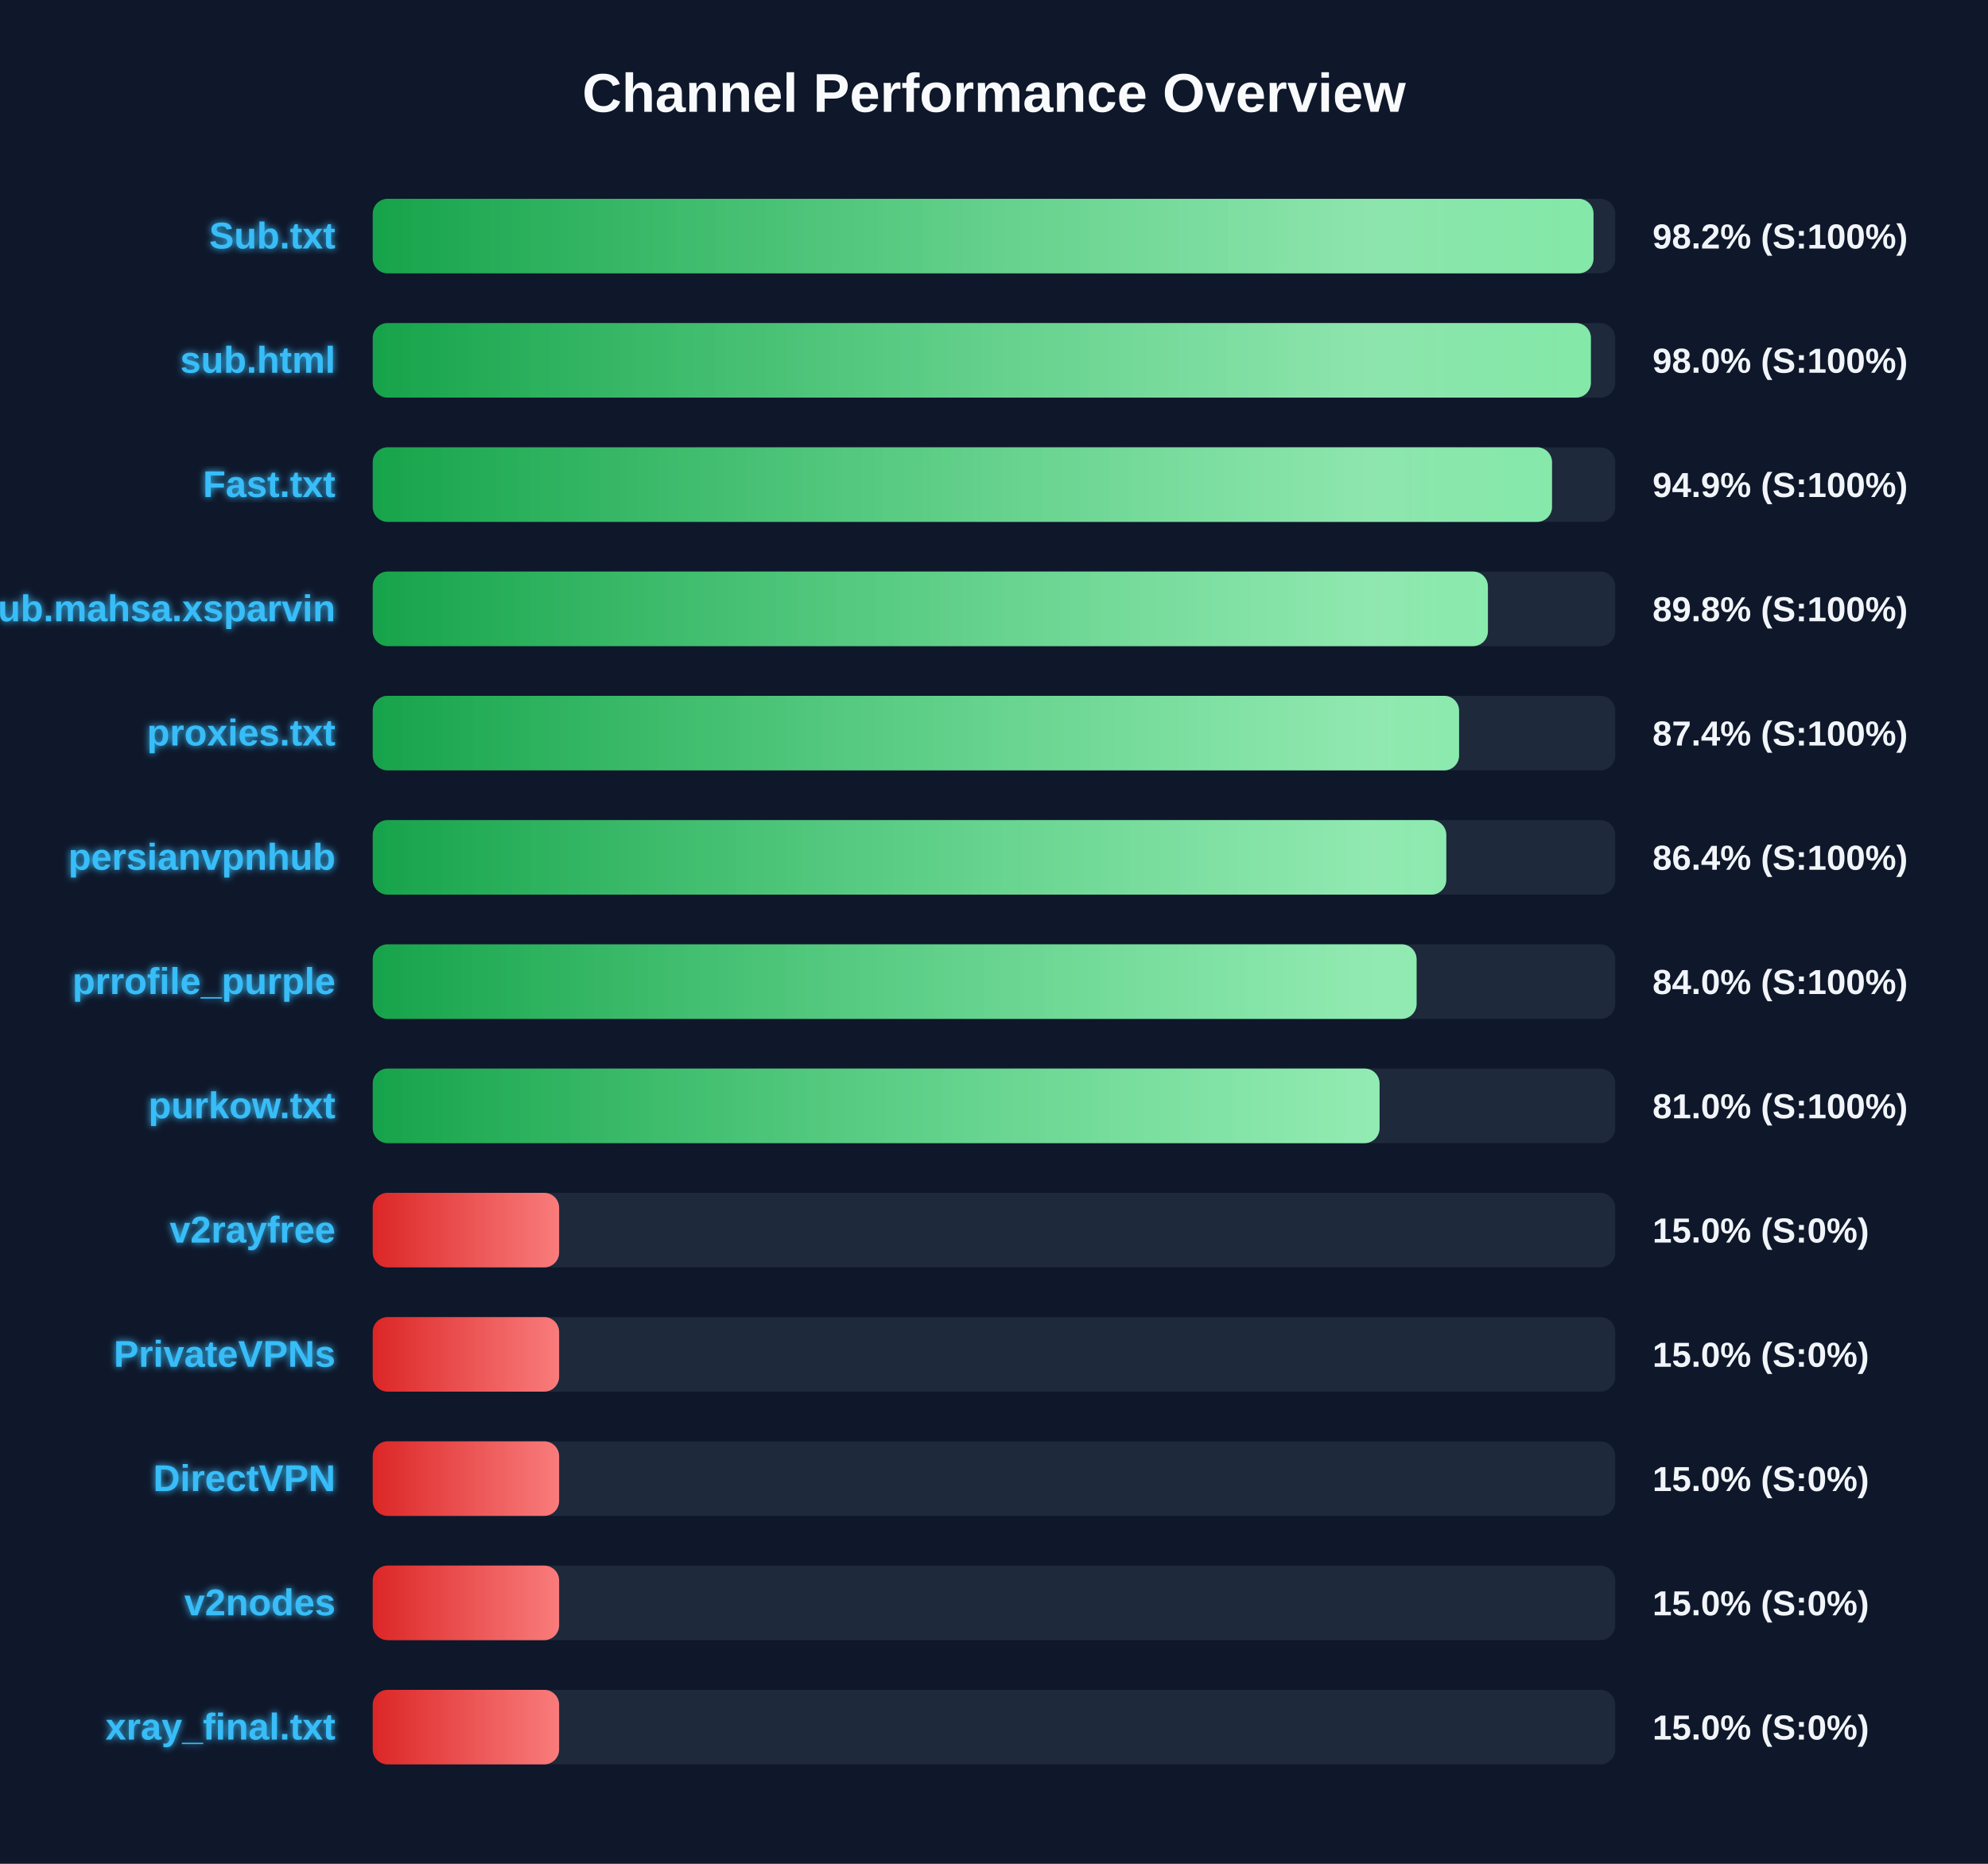
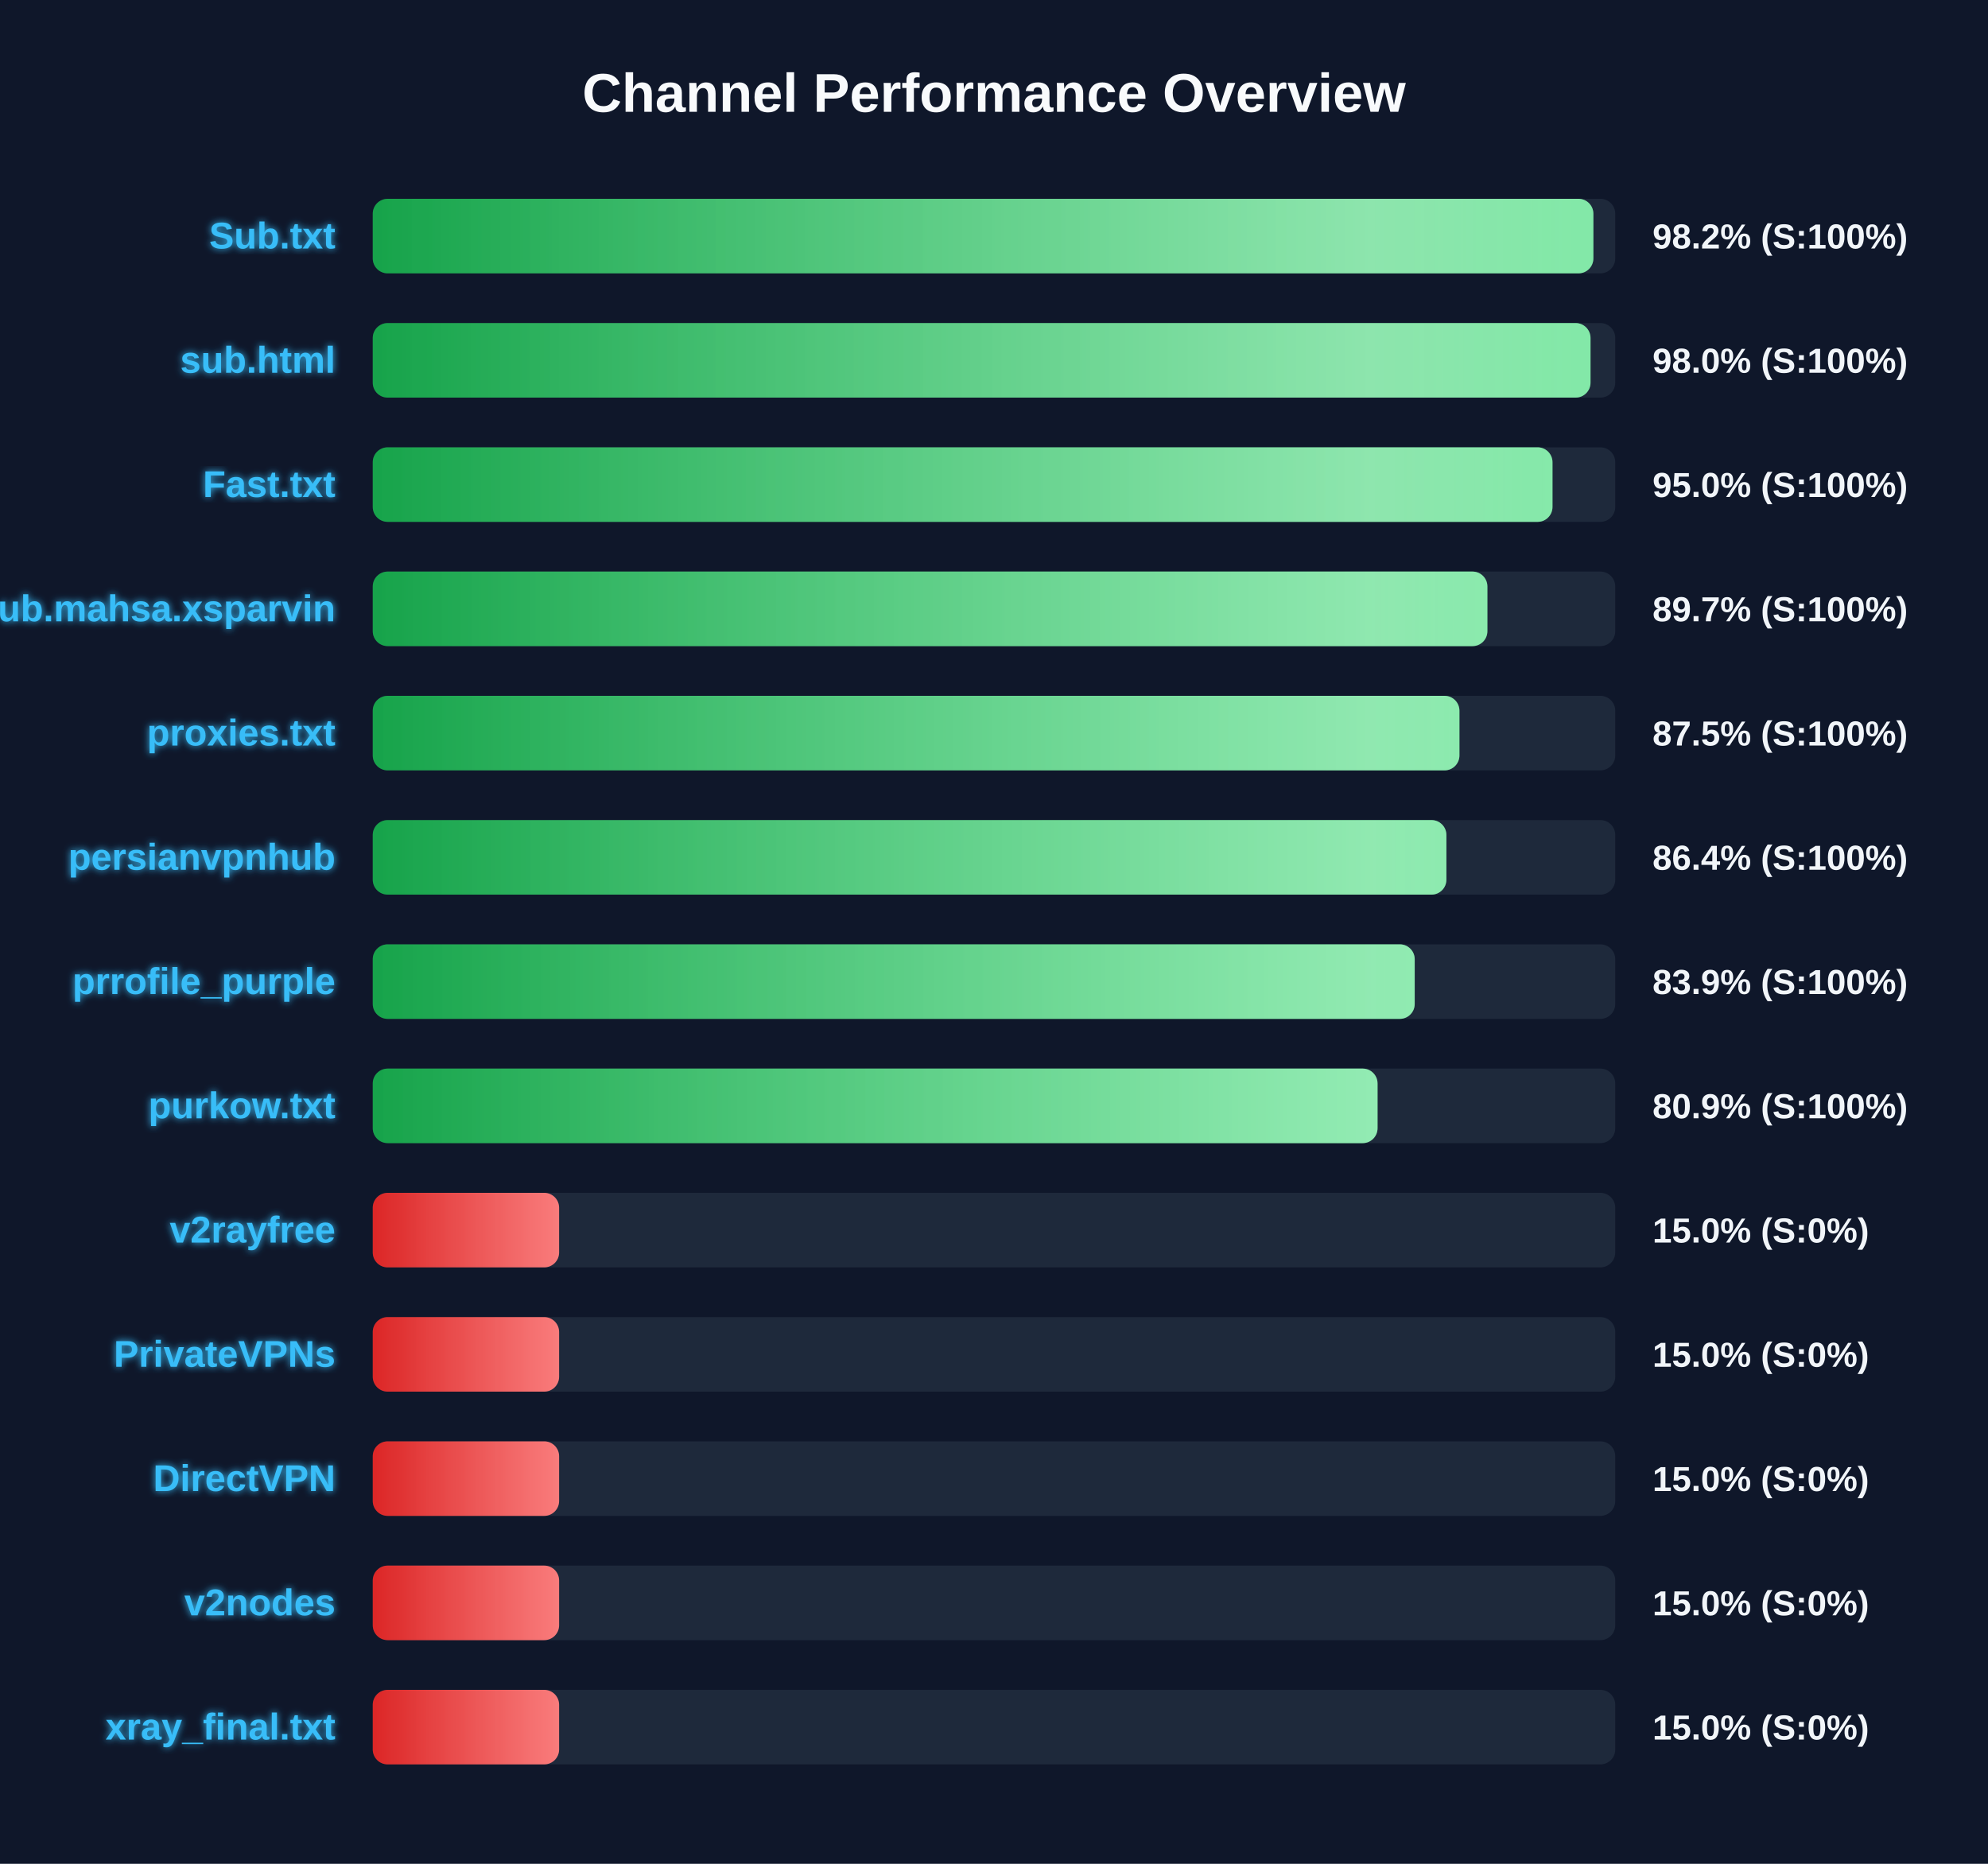
<svg xmlns="http://www.w3.org/2000/svg" width="800" height="750" version="1.1">
  <defs>
    <linearGradient id="grad-green" x1="0%" y1="0%" x2="100%" y2="0%">
      <stop offset="0%" stop-color="#16a34a" />
      <stop offset="100%" stop-color="#4ade80" />
    </linearGradient>
    <linearGradient id="grad-yellow" x1="0%" y1="0%" x2="100%" y2="0%">
      <stop offset="0%" stop-color="#ca8a04" />
      <stop offset="100%" stop-color="#fde047" />
    </linearGradient>
    <linearGradient id="grad-red" x1="0%" y1="0%" x2="100%" y2="0%">
      <stop offset="0%" stop-color="#dc2626" />
      <stop offset="100%" stop-color="#f87171" />
    </linearGradient>
    <linearGradient id="shimmer" x1="0%" y1="0%" x2="100%" y2="0%">
      <stop offset="0%" stop-color="rgba(255,255,255,0)" />
      <stop offset="50%" stop-color="rgba(255,255,255,0.4)" />
      <stop offset="100%" stop-color="rgba(255,255,255,0)" />
    </linearGradient>
    <filter id="glow" x="-20%" y="-20%" width="140%" height="140%">
      <feGaussianBlur stdDeviation="1.5" result="blur" />
      <feComposite in="SourceGraphic" in2="blur" operator="over" />
    </filter>
  </defs>
  <style>
        .bg-rect { fill: #0f172a; }
        .title { font: bold 22px 'Segoe UI', Arial, sans-serif; fill: #f8fafc; }
        .row { font: bold 15px 'Segoe UI', Arial, sans-serif; fill: #38bdf8; filter: url(#glow); }
        .score { font: bold 14px 'Segoe UI', Arial, sans-serif; fill: #f1f5f9; }
        @keyframes shimmer-anim {
            0% { transform: translateX(-100%); }
            100% { transform: translateX(200%); }
        }
        .shimmer-rect {
            animation: shimmer-anim 2.5s infinite linear;
        }
    </style>
  <rect width="100%" height="100%" class="bg-rect" />
  <text x="400" y="45" text-anchor="middle" class="title">Channel Performance Overview</text>
  <rect x="150" y="80" width="500" height="30" fill="#1e293b" rx="6" />
  <clipPath id="clip-0">
-     <rect x="150" y="80" width="491.25" height="30" rx="6" />
+     <rect x="150" y="80" width="491.2" height="30" rx="6" />
  </clipPath>
-   <rect x="150" y="80" width="491.25" height="30" fill="url(#grad-green)" rx="6" />
+   <rect x="150" y="80" width="491.2" height="30" fill="url(#grad-green)" rx="6" />
  <g clip-path="url(#clip-0)">
    <rect x="150" y="80" width="100%" height="30" fill="url(#shimmer)" class="shimmer-rect" />
  </g>
  <text x="135" y="100" text-anchor="end" class="row">Sub.txt</text>
  <text x="665" y="100" text-anchor="start" class="score">98.2% (S:100%)</text>
  <rect x="150" y="130" width="500" height="30" fill="#1e293b" rx="6" />
  <clipPath id="clip-1">
-     <rect x="150" y="130" width="490.2" height="30" rx="6" />
+     <rect x="150" y="130" width="490.05" height="30" rx="6" />
  </clipPath>
-   <rect x="150" y="130" width="490.2" height="30" fill="url(#grad-green)" rx="6" />
+   <rect x="150" y="130" width="490.05" height="30" fill="url(#grad-green)" rx="6" />
  <g clip-path="url(#clip-1)">
    <rect x="150" y="130" width="100%" height="30" fill="url(#shimmer)" class="shimmer-rect" />
  </g>
  <text x="135" y="150" text-anchor="end" class="row">sub.html</text>
  <text x="665" y="150" text-anchor="start" class="score">98.0% (S:100%)</text>
  <rect x="150" y="180" width="500" height="30" fill="#1e293b" rx="6" />
  <clipPath id="clip-2">
-     <rect x="150" y="180" width="474.55" height="30" rx="6" />
+     <rect x="150" y="180" width="474.75" height="30" rx="6" />
  </clipPath>
-   <rect x="150" y="180" width="474.55" height="30" fill="url(#grad-green)" rx="6" />
+   <rect x="150" y="180" width="474.75" height="30" fill="url(#grad-green)" rx="6" />
  <g clip-path="url(#clip-2)">
    <rect x="150" y="180" width="100%" height="30" fill="url(#shimmer)" class="shimmer-rect" />
  </g>
  <text x="135" y="200" text-anchor="end" class="row">Fast.txt</text>
-   <text x="665" y="200" text-anchor="start" class="score">94.9% (S:100%)</text>
+   <text x="665" y="200" text-anchor="start" class="score">95.0% (S:100%)</text>
  <rect x="150" y="230" width="500" height="30" fill="#1e293b" rx="6" />
  <clipPath id="clip-3">
-     <rect x="150" y="230" width="448.75" height="30" rx="6" />
+     <rect x="150" y="230" width="448.55" height="30" rx="6" />
  </clipPath>
-   <rect x="150" y="230" width="448.75" height="30" fill="url(#grad-green)" rx="6" />
+   <rect x="150" y="230" width="448.55" height="30" fill="url(#grad-green)" rx="6" />
  <g clip-path="url(#clip-3)">
    <rect x="150" y="230" width="100%" height="30" fill="url(#shimmer)" class="shimmer-rect" />
  </g>
  <text x="135" y="250" text-anchor="end" class="row">Sub.mahsa.xsparvin</text>
-   <text x="665" y="250" text-anchor="start" class="score">89.8% (S:100%)</text>
+   <text x="665" y="250" text-anchor="start" class="score">89.7% (S:100%)</text>
  <rect x="150" y="280" width="500" height="30" fill="#1e293b" rx="6" />
  <clipPath id="clip-4">
-     <rect x="150" y="280" width="437.15" height="30" rx="6" />
+     <rect x="150" y="280" width="437.3" height="30" rx="6" />
  </clipPath>
-   <rect x="150" y="280" width="437.15" height="30" fill="url(#grad-green)" rx="6" />
+   <rect x="150" y="280" width="437.3" height="30" fill="url(#grad-green)" rx="6" />
  <g clip-path="url(#clip-4)">
    <rect x="150" y="280" width="100%" height="30" fill="url(#shimmer)" class="shimmer-rect" />
  </g>
  <text x="135" y="300" text-anchor="end" class="row">proxies.txt</text>
-   <text x="665" y="300" text-anchor="start" class="score">87.4% (S:100%)</text>
+   <text x="665" y="300" text-anchor="start" class="score">87.5% (S:100%)</text>
  <rect x="150" y="330" width="500" height="30" fill="#1e293b" rx="6" />
  <clipPath id="clip-5">
-     <rect x="150" y="330" width="432.0" height="30" rx="6" />
+     <rect x="150" y="330" width="432.05" height="30" rx="6" />
  </clipPath>
-   <rect x="150" y="330" width="432.0" height="30" fill="url(#grad-green)" rx="6" />
+   <rect x="150" y="330" width="432.05" height="30" fill="url(#grad-green)" rx="6" />
  <g clip-path="url(#clip-5)">
    <rect x="150" y="330" width="100%" height="30" fill="url(#shimmer)" class="shimmer-rect" />
  </g>
  <text x="135" y="350" text-anchor="end" class="row">persianvpnhub</text>
  <text x="665" y="350" text-anchor="start" class="score">86.4% (S:100%)</text>
  <rect x="150" y="380" width="500" height="30" fill="#1e293b" rx="6" />
  <clipPath id="clip-6">
-     <rect x="150" y="380" width="420.05" height="30" rx="6" />
+     <rect x="150" y="380" width="419.3" height="30" rx="6" />
  </clipPath>
-   <rect x="150" y="380" width="420.05" height="30" fill="url(#grad-green)" rx="6" />
+   <rect x="150" y="380" width="419.3" height="30" fill="url(#grad-green)" rx="6" />
  <g clip-path="url(#clip-6)">
    <rect x="150" y="380" width="100%" height="30" fill="url(#shimmer)" class="shimmer-rect" />
  </g>
  <text x="135" y="400" text-anchor="end" class="row">prrofile_purple</text>
-   <text x="665" y="400" text-anchor="start" class="score">84.0% (S:100%)</text>
+   <text x="665" y="400" text-anchor="start" class="score">83.9% (S:100%)</text>
  <rect x="150" y="430" width="500" height="30" fill="#1e293b" rx="6" />
  <clipPath id="clip-7">
-     <rect x="150" y="430" width="405.15" height="30" rx="6" />
+     <rect x="150" y="430" width="404.35" height="30" rx="6" />
  </clipPath>
-   <rect x="150" y="430" width="405.15" height="30" fill="url(#grad-green)" rx="6" />
+   <rect x="150" y="430" width="404.35" height="30" fill="url(#grad-green)" rx="6" />
  <g clip-path="url(#clip-7)">
    <rect x="150" y="430" width="100%" height="30" fill="url(#shimmer)" class="shimmer-rect" />
  </g>
  <text x="135" y="450" text-anchor="end" class="row">purkow.txt</text>
-   <text x="665" y="450" text-anchor="start" class="score">81.0% (S:100%)</text>
+   <text x="665" y="450" text-anchor="start" class="score">80.9% (S:100%)</text>
  <rect x="150" y="480" width="500" height="30" fill="#1e293b" rx="6" />
  <clipPath id="clip-8">
    <rect x="150" y="480" width="75.0" height="30" rx="6" />
  </clipPath>
  <rect x="150" y="480" width="75.0" height="30" fill="url(#grad-red)" rx="6" />
  <g clip-path="url(#clip-8)">
    <rect x="150" y="480" width="100%" height="30" fill="url(#shimmer)" class="shimmer-rect" />
  </g>
  <text x="135" y="500" text-anchor="end" class="row">v2rayfree</text>
  <text x="665" y="500" text-anchor="start" class="score">15.0% (S:0%)</text>
  <rect x="150" y="530" width="500" height="30" fill="#1e293b" rx="6" />
  <clipPath id="clip-9">
    <rect x="150" y="530" width="75.0" height="30" rx="6" />
  </clipPath>
  <rect x="150" y="530" width="75.0" height="30" fill="url(#grad-red)" rx="6" />
  <g clip-path="url(#clip-9)">
    <rect x="150" y="530" width="100%" height="30" fill="url(#shimmer)" class="shimmer-rect" />
  </g>
  <text x="135" y="550" text-anchor="end" class="row">PrivateVPNs</text>
  <text x="665" y="550" text-anchor="start" class="score">15.0% (S:0%)</text>
  <rect x="150" y="580" width="500" height="30" fill="#1e293b" rx="6" />
  <clipPath id="clip-10">
    <rect x="150" y="580" width="75.0" height="30" rx="6" />
  </clipPath>
  <rect x="150" y="580" width="75.0" height="30" fill="url(#grad-red)" rx="6" />
  <g clip-path="url(#clip-10)">
    <rect x="150" y="580" width="100%" height="30" fill="url(#shimmer)" class="shimmer-rect" />
  </g>
  <text x="135" y="600" text-anchor="end" class="row">DirectVPN</text>
  <text x="665" y="600" text-anchor="start" class="score">15.0% (S:0%)</text>
  <rect x="150" y="630" width="500" height="30" fill="#1e293b" rx="6" />
  <clipPath id="clip-11">
    <rect x="150" y="630" width="75.0" height="30" rx="6" />
  </clipPath>
  <rect x="150" y="630" width="75.0" height="30" fill="url(#grad-red)" rx="6" />
  <g clip-path="url(#clip-11)">
    <rect x="150" y="630" width="100%" height="30" fill="url(#shimmer)" class="shimmer-rect" />
  </g>
  <text x="135" y="650" text-anchor="end" class="row">v2nodes</text>
  <text x="665" y="650" text-anchor="start" class="score">15.0% (S:0%)</text>
  <rect x="150" y="680" width="500" height="30" fill="#1e293b" rx="6" />
  <clipPath id="clip-12">
    <rect x="150" y="680" width="75.0" height="30" rx="6" />
  </clipPath>
  <rect x="150" y="680" width="75.0" height="30" fill="url(#grad-red)" rx="6" />
  <g clip-path="url(#clip-12)">
    <rect x="150" y="680" width="100%" height="30" fill="url(#shimmer)" class="shimmer-rect" />
  </g>
  <text x="135" y="700" text-anchor="end" class="row">xray_final.txt</text>
  <text x="665" y="700" text-anchor="start" class="score">15.0% (S:0%)</text>
</svg>
